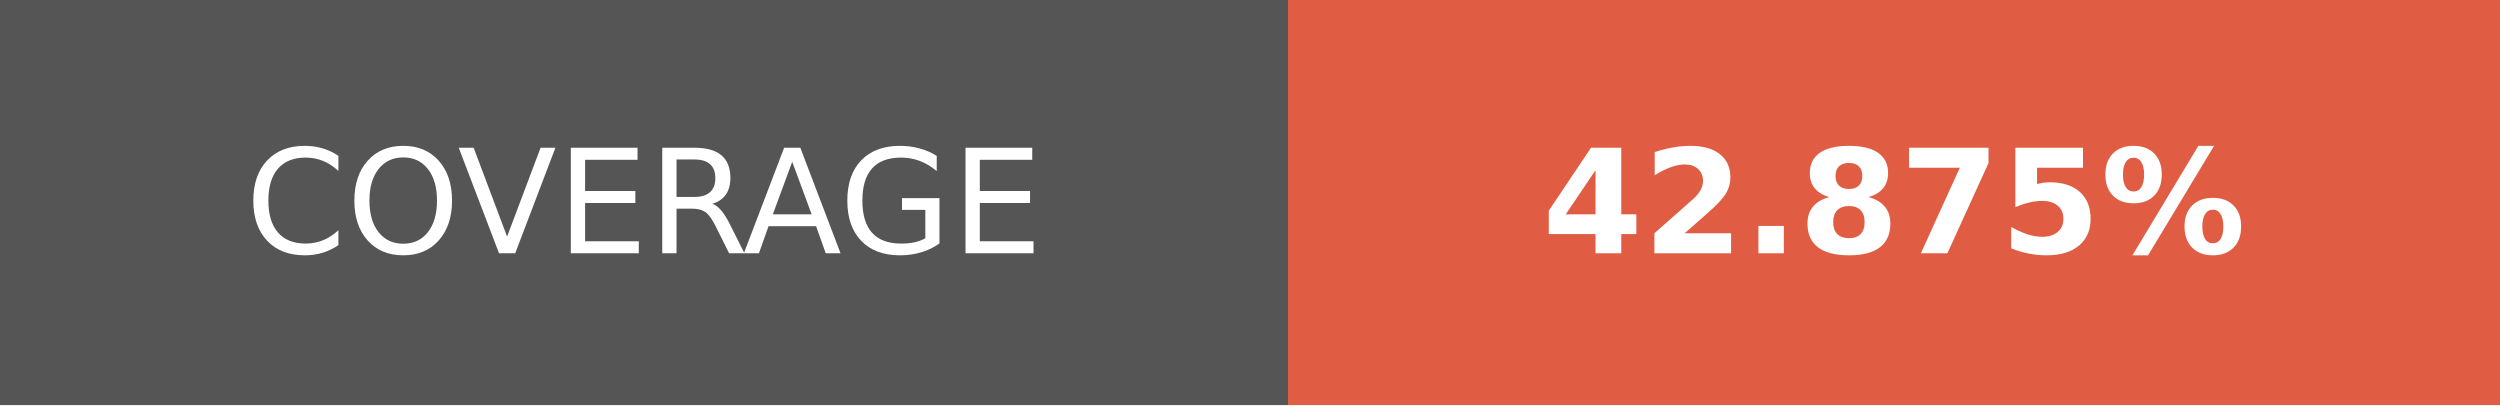
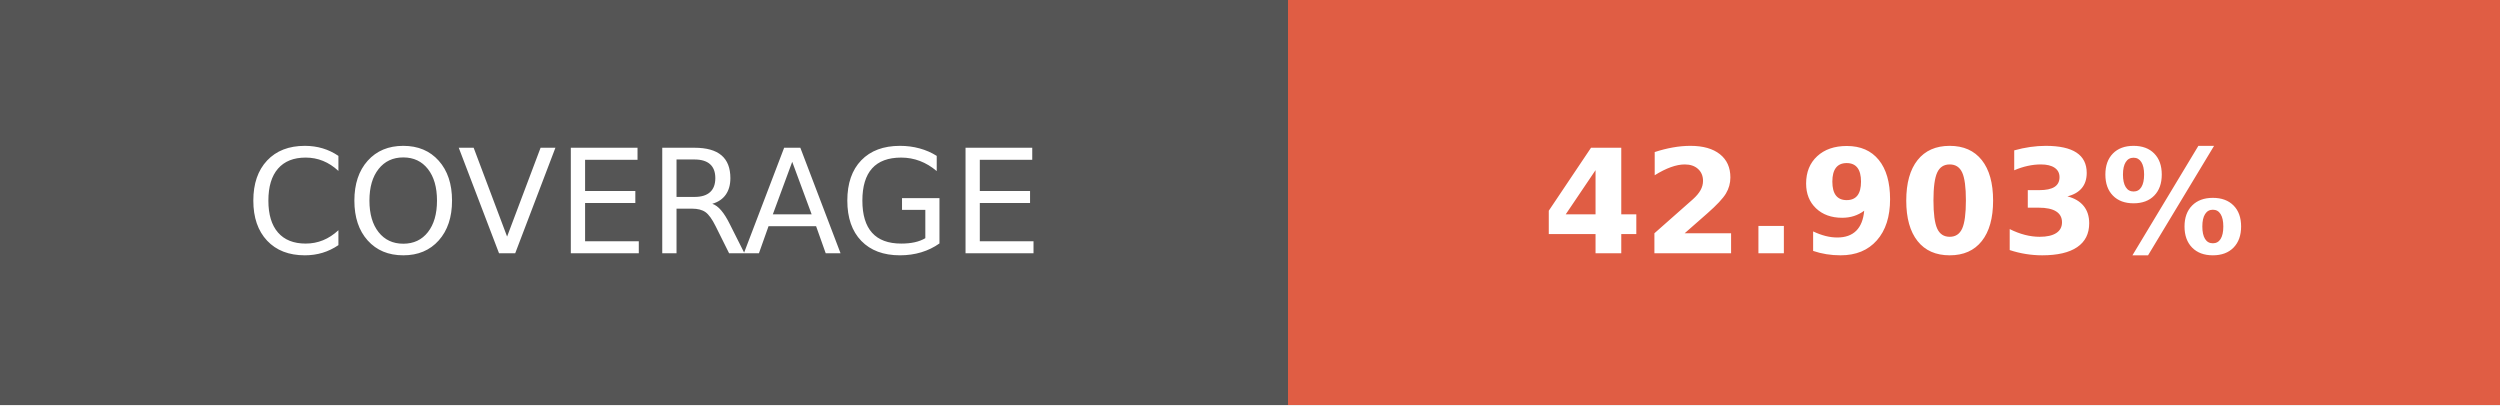
- <svg xmlns="http://www.w3.org/2000/svg" width="172.75" height="28" role="img" aria-label="COVERAGE: 42.875%">
+ <svg xmlns="http://www.w3.org/2000/svg" width="172.75" height="28" role="img" aria-label="COVERAGE: 42.903%">
  <g shape-rendering="crispEdges">
    <rect width="89" height="28" fill="#555" />
    <rect x="89" width="83.75" height="28" fill="#e05d44" />
  </g>
  <g fill="#fff" text-anchor="middle" font-family="Verdana,Geneva,DejaVu Sans,sans-serif" text-rendering="geometricPrecision" font-size="100">
    <text transform="scale(.1)" x="445" y="175" textLength="650" fill="#fff">COVERAGE</text>
-     <text transform="scale(.1)" x="1308.75" y="175" textLength="597.5" fill="#fff" font-weight="bold">42.875%</text>
+     <text transform="scale(.1)" x="1308.75" y="175" textLength="597.5" fill="#fff" font-weight="bold">42.903%</text>
  </g>
</svg>
